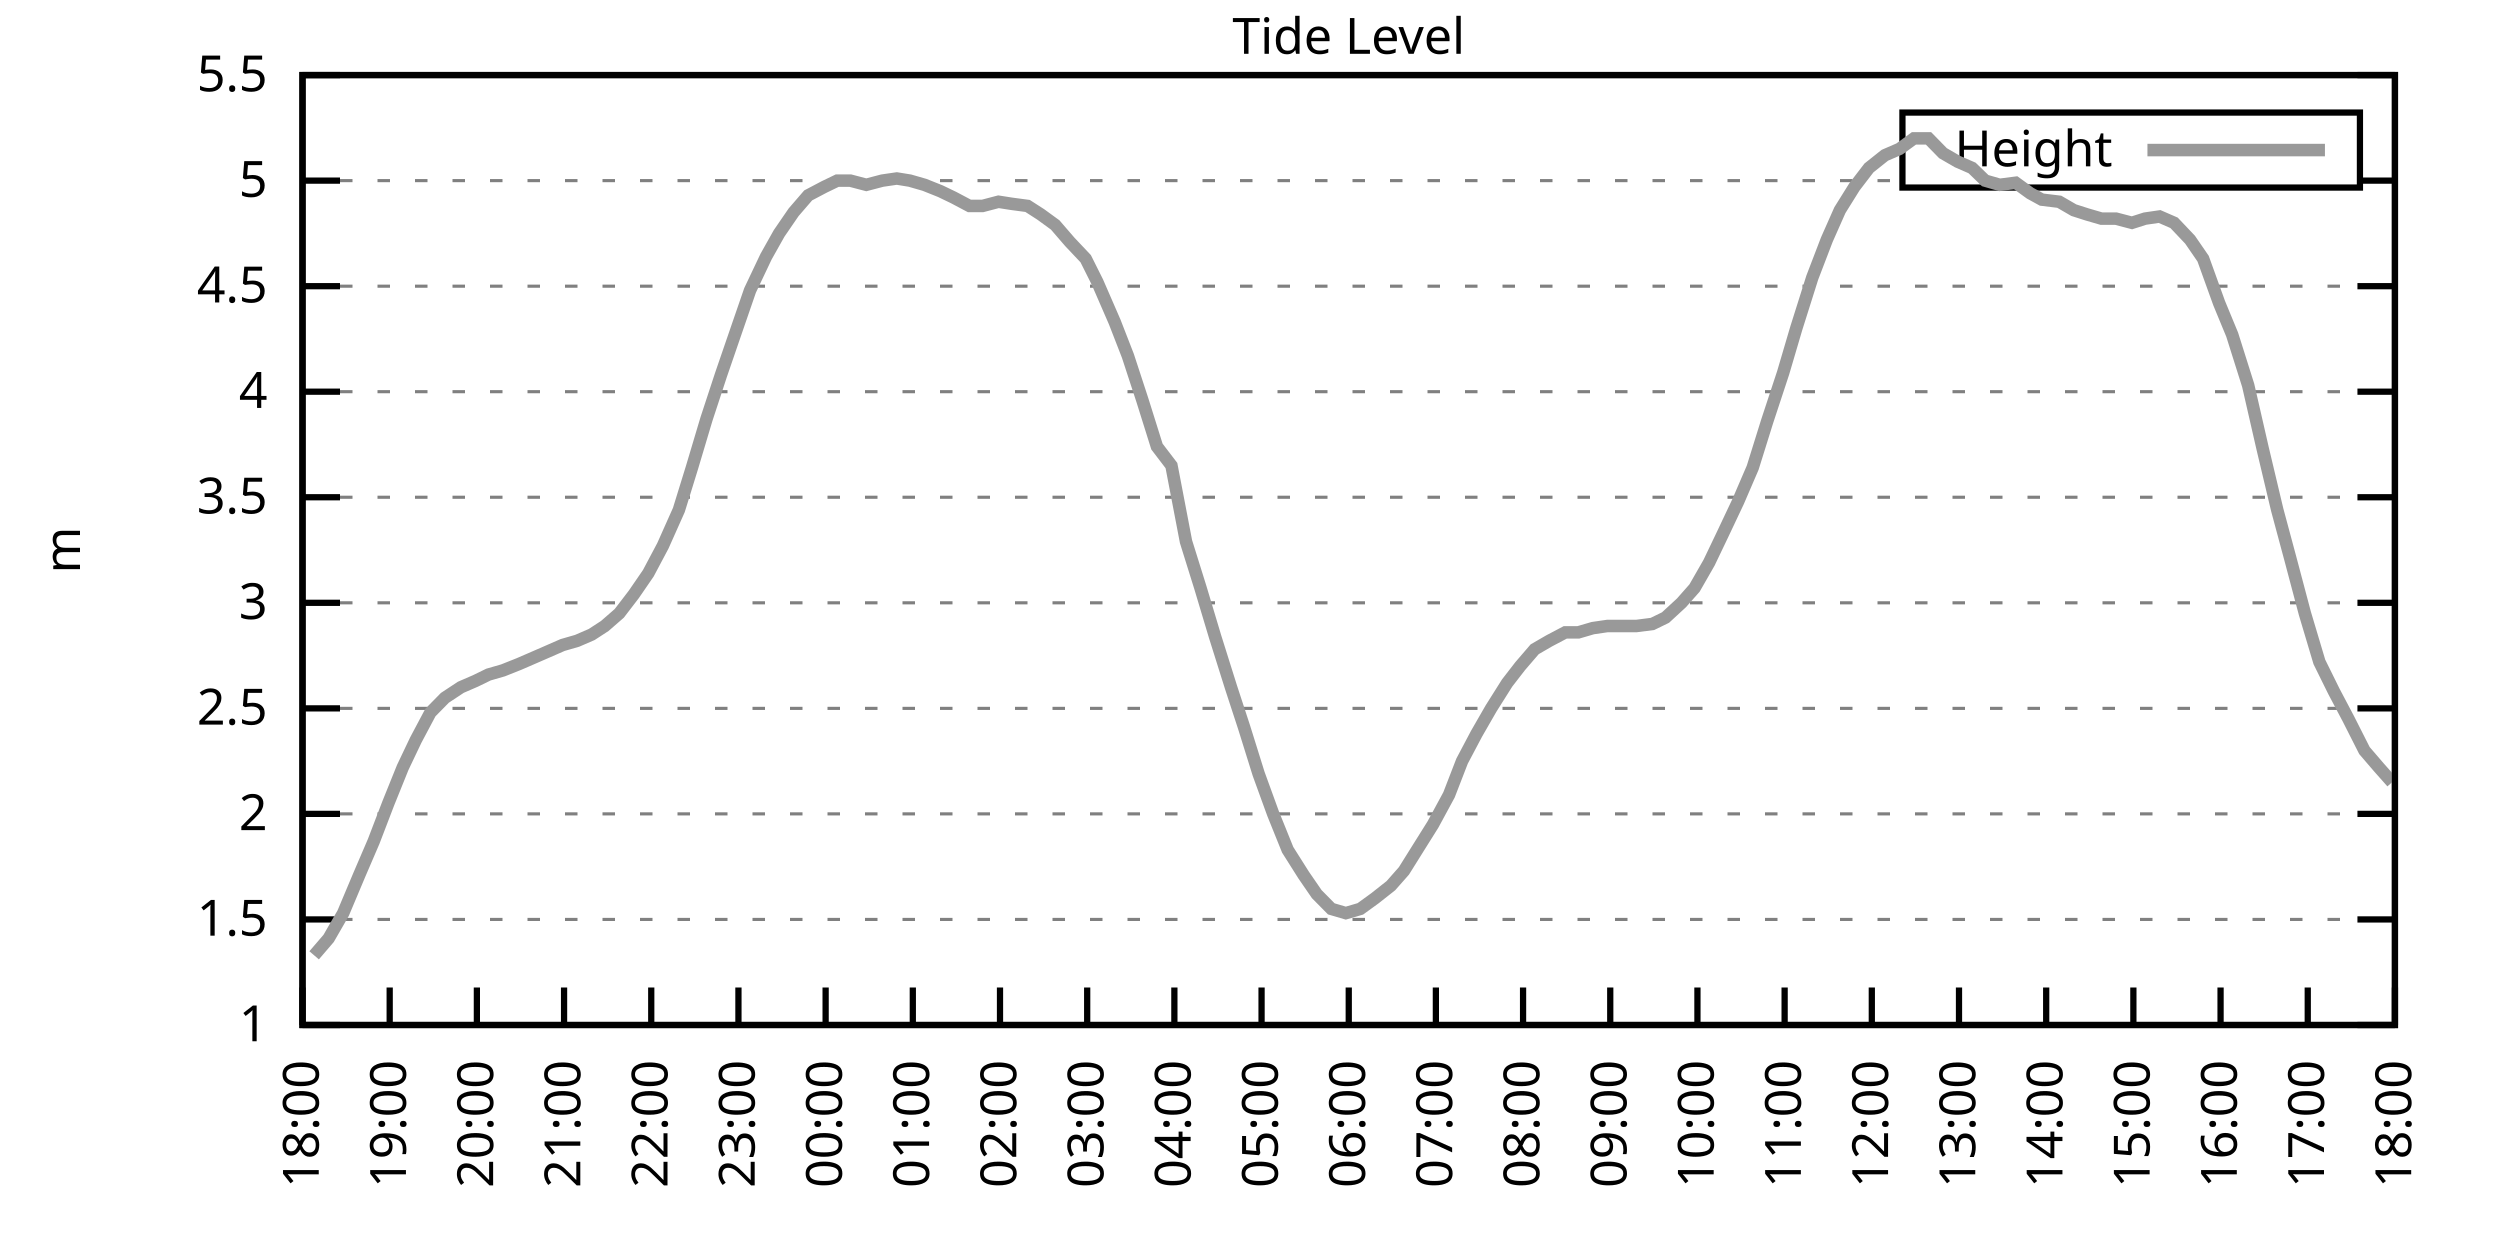
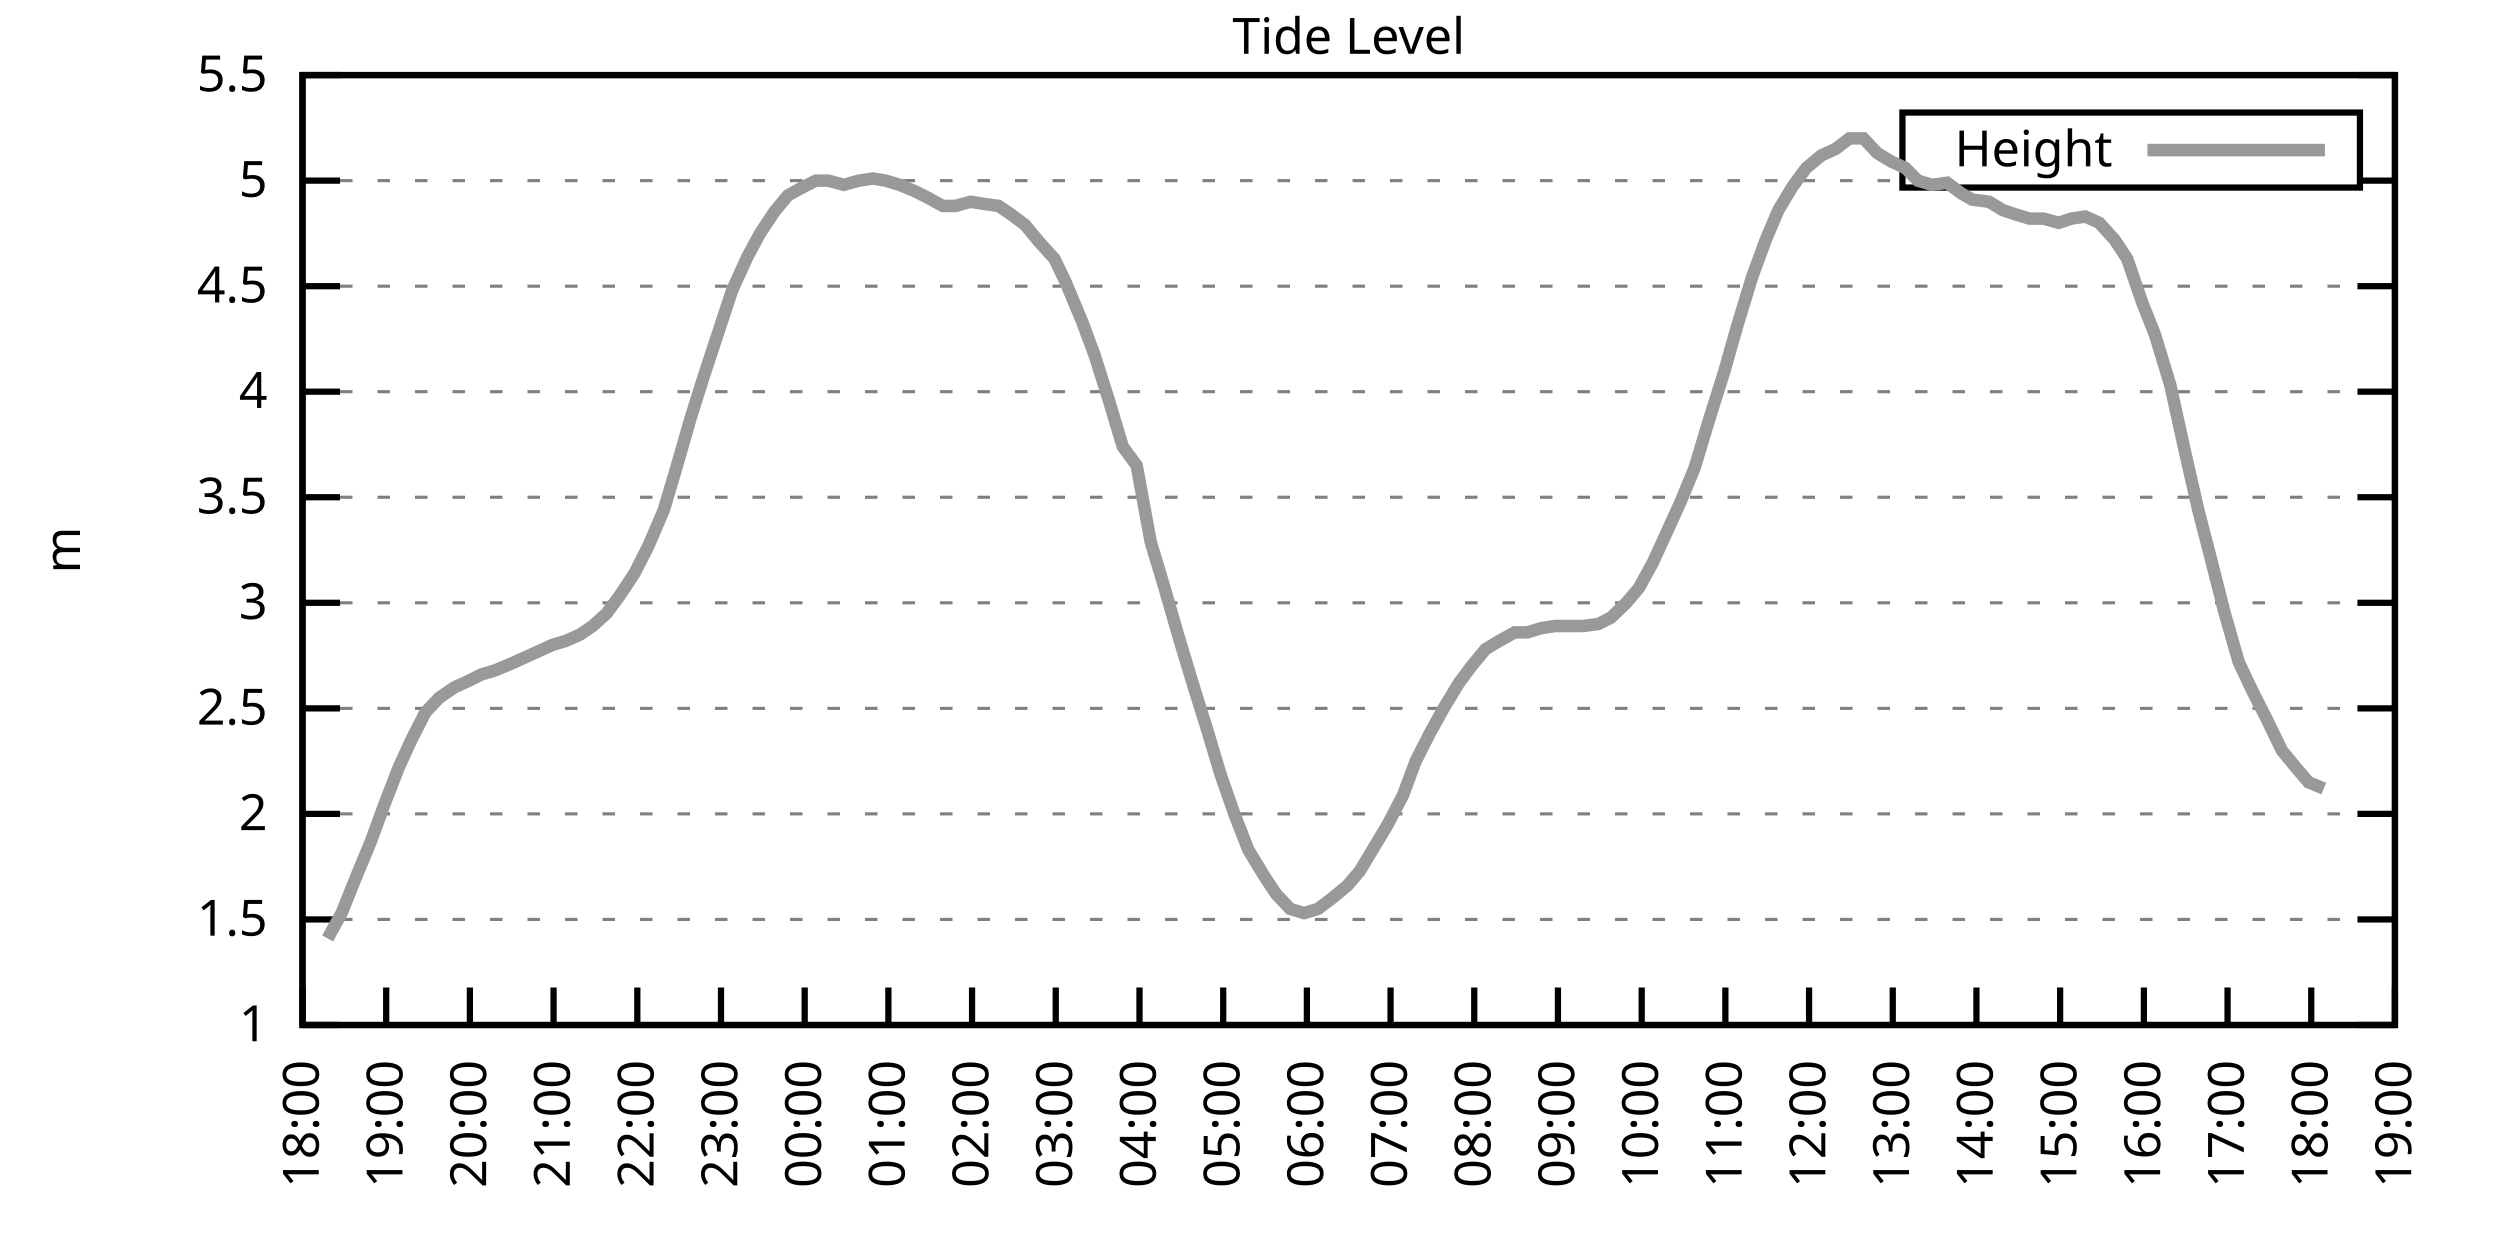
<svg xmlns="http://www.w3.org/2000/svg" xmlns:xlink="http://www.w3.org/1999/xlink" width="400" height="200" viewBox="0 0 400 200">
  <g id="gnuplot_canvas">
    <rect x="0" y="0" width="400" height="200" fill="none" />
    <defs>
      <circle id="gpDot" r="0.5" stroke-width="0.5" stroke="currentColor" />
      <path id="gpPt0" stroke-width="0.333" stroke="currentColor" d="M-1,0 h2 M0,-1 v2" />
      <path id="gpPt1" stroke-width="0.333" stroke="currentColor" d="M-1,-1 L1,1 M1,-1 L-1,1" />
      <path id="gpPt2" stroke-width="0.333" stroke="currentColor" d="M-1,0 L1,0 M0,-1 L0,1 M-1,-1 L1,1 M-1,1 L1,-1" />
      <rect id="gpPt3" stroke-width="0.333" stroke="currentColor" x="-1" y="-1" width="2" height="2" />
      <rect id="gpPt4" stroke-width="0.333" stroke="currentColor" fill="currentColor" x="-1" y="-1" width="2" height="2" />
      <circle id="gpPt5" stroke-width="0.333" stroke="currentColor" cx="0" cy="0" r="1" />
      <use xlink:href="#gpPt5" id="gpPt6" fill="currentColor" stroke="none" />
      <path id="gpPt7" stroke-width="0.333" stroke="currentColor" d="M0,-1.33 L-1.33,0.67 L1.33,0.67 z" />
      <use xlink:href="#gpPt7" id="gpPt8" fill="currentColor" stroke="none" />
      <use xlink:href="#gpPt7" id="gpPt9" stroke="currentColor" transform="rotate(180)" />
      <use xlink:href="#gpPt9" id="gpPt10" fill="currentColor" stroke="none" />
      <use xlink:href="#gpPt3" id="gpPt11" stroke="currentColor" transform="rotate(45)" />
      <use xlink:href="#gpPt11" id="gpPt12" fill="currentColor" stroke="none" />
      <path id="gpPt13" stroke-width="0.333" stroke="currentColor" d="M0,1.330 L1.265,0.411 L0.782,-1.067 L-0.782,-1.076 L-1.265,0.411 z" />
      <use xlink:href="#gpPt13" id="gpPt14" fill="currentColor" stroke="none" />
      <filter id="textbox" filterUnits="objectBoundingBox" x="0" y="0" height="1" width="1">
        <feFlood flood-color="white" flood-opacity="1" result="bgnd" />
        <feComposite in="SourceGraphic" in2="bgnd" operator="atop" />
      </filter>
      <filter id="greybox" filterUnits="objectBoundingBox" x="0" y="0" height="1" width="1">
        <feFlood flood-color="lightgrey" flood-opacity="1" result="grey" />
        <feComposite in="SourceGraphic" in2="grey" operator="atop" />
      </filter>
    </defs>
    <g fill="none" color="white" stroke="currentColor" stroke-width="1.00" stroke-linecap="butt" stroke-linejoin="miter">
</g>
    <g fill="none" color="black" stroke="currentColor" stroke-width="1.00" stroke-linecap="butt" stroke-linejoin="miter">
      <g stroke="none" shape-rendering="crispEdges">
        <polygon fill="rgb(255, 255, 255)" points="48.40,164.00 383.18,164.00 383.18,12.02 48.40,12.02 " />
      </g>
    </g>
    <g fill="none" color="black" stroke="currentColor" stroke-width="1.00" stroke-linecap="butt" stroke-linejoin="miter">
</g>
    <g fill="none" color="black" stroke="black" stroke-width="0.50" stroke-linecap="butt" stroke-linejoin="miter">
</g>
    <g fill="none" color="gray" stroke="currentColor" stroke-width="0.50" stroke-linecap="butt" stroke-linejoin="miter">
      <path stroke="gray" stroke-dasharray="2,4" class="gridline" d="M48.40,164.00 L383.19,164.00  " />
    </g>
    <g fill="none" color="gray" stroke="gray" stroke-width="1.00" stroke-linecap="butt" stroke-linejoin="miter">
</g>
    <g fill="none" color="black" stroke="currentColor" stroke-width="1.00" stroke-linecap="butt" stroke-linejoin="miter">
      <path stroke="black" d="M48.40,164.00 L54.40,164.00 M383.19,164.00 L377.19,164.00  " />
      <g transform="translate(42.80,166.60)" stroke="none" fill="black" font-family="Sans" font-size="8.00" text-anchor="end">
        <text>
          <tspan font-family="Sans"> 1</tspan>
        </text>
      </g>
    </g>
    <g fill="none" color="black" stroke="currentColor" stroke-width="1.00" stroke-linecap="butt" stroke-linejoin="miter">
</g>
    <g fill="none" color="black" stroke="black" stroke-width="0.50" stroke-linecap="butt" stroke-linejoin="miter">
</g>
    <g fill="none" color="gray" stroke="currentColor" stroke-width="0.50" stroke-linecap="butt" stroke-linejoin="miter">
      <path stroke="gray" stroke-dasharray="2,4" class="gridline" d="M48.40,147.11 L383.19,147.11  " />
    </g>
    <g fill="none" color="gray" stroke="gray" stroke-width="1.00" stroke-linecap="butt" stroke-linejoin="miter">
</g>
    <g fill="none" color="black" stroke="currentColor" stroke-width="1.00" stroke-linecap="butt" stroke-linejoin="miter">
      <path stroke="black" d="M48.40,147.11 L54.40,147.11 M383.19,147.11 L377.19,147.11  " />
      <g transform="translate(42.80,149.71)" stroke="none" fill="black" font-family="Sans" font-size="8.00" text-anchor="end">
        <text>
          <tspan font-family="Sans"> 1.5</tspan>
        </text>
      </g>
    </g>
    <g fill="none" color="black" stroke="currentColor" stroke-width="1.00" stroke-linecap="butt" stroke-linejoin="miter">
</g>
    <g fill="none" color="black" stroke="black" stroke-width="0.50" stroke-linecap="butt" stroke-linejoin="miter">
</g>
    <g fill="none" color="gray" stroke="currentColor" stroke-width="0.50" stroke-linecap="butt" stroke-linejoin="miter">
      <path stroke="gray" stroke-dasharray="2,4" class="gridline" d="M48.40,130.22 L383.19,130.22  " />
    </g>
    <g fill="none" color="gray" stroke="gray" stroke-width="1.00" stroke-linecap="butt" stroke-linejoin="miter">
</g>
    <g fill="none" color="black" stroke="currentColor" stroke-width="1.00" stroke-linecap="butt" stroke-linejoin="miter">
      <path stroke="black" d="M48.40,130.22 L54.40,130.22 M383.19,130.22 L377.19,130.22  " />
      <g transform="translate(42.80,132.82)" stroke="none" fill="black" font-family="Sans" font-size="8.00" text-anchor="end">
        <text>
          <tspan font-family="Sans"> 2</tspan>
        </text>
      </g>
    </g>
    <g fill="none" color="black" stroke="currentColor" stroke-width="1.00" stroke-linecap="butt" stroke-linejoin="miter">
</g>
    <g fill="none" color="black" stroke="black" stroke-width="0.50" stroke-linecap="butt" stroke-linejoin="miter">
</g>
    <g fill="none" color="gray" stroke="currentColor" stroke-width="0.50" stroke-linecap="butt" stroke-linejoin="miter">
      <path stroke="gray" stroke-dasharray="2,4" class="gridline" d="M48.40,113.34 L383.19,113.34  " />
    </g>
    <g fill="none" color="gray" stroke="gray" stroke-width="1.00" stroke-linecap="butt" stroke-linejoin="miter">
</g>
    <g fill="none" color="black" stroke="currentColor" stroke-width="1.00" stroke-linecap="butt" stroke-linejoin="miter">
      <path stroke="black" d="M48.40,113.34 L54.40,113.34 M383.19,113.34 L377.19,113.34  " />
      <g transform="translate(42.80,115.94)" stroke="none" fill="black" font-family="Sans" font-size="8.00" text-anchor="end">
        <text>
          <tspan font-family="Sans"> 2.5</tspan>
        </text>
      </g>
    </g>
    <g fill="none" color="black" stroke="currentColor" stroke-width="1.00" stroke-linecap="butt" stroke-linejoin="miter">
</g>
    <g fill="none" color="black" stroke="black" stroke-width="0.50" stroke-linecap="butt" stroke-linejoin="miter">
</g>
    <g fill="none" color="gray" stroke="currentColor" stroke-width="0.50" stroke-linecap="butt" stroke-linejoin="miter">
      <path stroke="gray" stroke-dasharray="2,4" class="gridline" d="M48.40,96.45 L383.19,96.45  " />
    </g>
    <g fill="none" color="gray" stroke="gray" stroke-width="1.00" stroke-linecap="butt" stroke-linejoin="miter">
</g>
    <g fill="none" color="black" stroke="currentColor" stroke-width="1.00" stroke-linecap="butt" stroke-linejoin="miter">
      <path stroke="black" d="M48.40,96.45 L54.40,96.45 M383.19,96.45 L377.19,96.45  " />
      <g transform="translate(42.80,99.05)" stroke="none" fill="black" font-family="Sans" font-size="8.00" text-anchor="end">
        <text>
          <tspan font-family="Sans"> 3</tspan>
        </text>
      </g>
    </g>
    <g fill="none" color="black" stroke="currentColor" stroke-width="1.00" stroke-linecap="butt" stroke-linejoin="miter">
</g>
    <g fill="none" color="black" stroke="black" stroke-width="0.50" stroke-linecap="butt" stroke-linejoin="miter">
</g>
    <g fill="none" color="gray" stroke="currentColor" stroke-width="0.50" stroke-linecap="butt" stroke-linejoin="miter">
      <path stroke="gray" stroke-dasharray="2,4" class="gridline" d="M48.40,79.56 L383.19,79.56  " />
    </g>
    <g fill="none" color="gray" stroke="gray" stroke-width="1.00" stroke-linecap="butt" stroke-linejoin="miter">
</g>
    <g fill="none" color="black" stroke="currentColor" stroke-width="1.00" stroke-linecap="butt" stroke-linejoin="miter">
      <path stroke="black" d="M48.40,79.56 L54.40,79.56 M383.19,79.56 L377.19,79.56  " />
      <g transform="translate(42.80,82.16)" stroke="none" fill="black" font-family="Sans" font-size="8.00" text-anchor="end">
        <text>
          <tspan font-family="Sans"> 3.5</tspan>
        </text>
      </g>
    </g>
    <g fill="none" color="black" stroke="currentColor" stroke-width="1.00" stroke-linecap="butt" stroke-linejoin="miter">
</g>
    <g fill="none" color="black" stroke="black" stroke-width="0.50" stroke-linecap="butt" stroke-linejoin="miter">
</g>
    <g fill="none" color="gray" stroke="currentColor" stroke-width="0.50" stroke-linecap="butt" stroke-linejoin="miter">
      <path stroke="gray" stroke-dasharray="2,4" class="gridline" d="M48.40,62.67 L383.19,62.67  " />
    </g>
    <g fill="none" color="gray" stroke="gray" stroke-width="1.00" stroke-linecap="butt" stroke-linejoin="miter">
</g>
    <g fill="none" color="black" stroke="currentColor" stroke-width="1.00" stroke-linecap="butt" stroke-linejoin="miter">
      <path stroke="black" d="M48.40,62.67 L54.40,62.67 M383.19,62.67 L377.19,62.67  " />
      <g transform="translate(42.80,65.27)" stroke="none" fill="black" font-family="Sans" font-size="8.00" text-anchor="end">
        <text>
          <tspan font-family="Sans"> 4</tspan>
        </text>
      </g>
    </g>
    <g fill="none" color="black" stroke="currentColor" stroke-width="1.00" stroke-linecap="butt" stroke-linejoin="miter">
</g>
    <g fill="none" color="black" stroke="black" stroke-width="0.50" stroke-linecap="butt" stroke-linejoin="miter">
</g>
    <g fill="none" color="gray" stroke="currentColor" stroke-width="0.50" stroke-linecap="butt" stroke-linejoin="miter">
      <path stroke="gray" stroke-dasharray="2,4" class="gridline" d="M48.40,45.79 L383.19,45.79  " />
    </g>
    <g fill="none" color="gray" stroke="gray" stroke-width="1.00" stroke-linecap="butt" stroke-linejoin="miter">
</g>
    <g fill="none" color="black" stroke="currentColor" stroke-width="1.00" stroke-linecap="butt" stroke-linejoin="miter">
      <path stroke="black" d="M48.40,45.79 L54.40,45.79 M383.19,45.79 L377.19,45.79  " />
      <g transform="translate(42.80,48.39)" stroke="none" fill="black" font-family="Sans" font-size="8.00" text-anchor="end">
        <text>
          <tspan font-family="Sans"> 4.5</tspan>
        </text>
      </g>
    </g>
    <g fill="none" color="black" stroke="currentColor" stroke-width="1.00" stroke-linecap="butt" stroke-linejoin="miter">
</g>
    <g fill="none" color="black" stroke="black" stroke-width="0.50" stroke-linecap="butt" stroke-linejoin="miter">
</g>
    <g fill="none" color="gray" stroke="currentColor" stroke-width="0.50" stroke-linecap="butt" stroke-linejoin="miter">
      <path stroke="gray" stroke-dasharray="2,4" class="gridline" d="M48.40,28.90 L304.39,28.90 M377.59,28.90 L383.19,28.90  " />
    </g>
    <g fill="none" color="gray" stroke="gray" stroke-width="1.00" stroke-linecap="butt" stroke-linejoin="miter">
</g>
    <g fill="none" color="black" stroke="currentColor" stroke-width="1.00" stroke-linecap="butt" stroke-linejoin="miter">
      <path stroke="black" d="M48.40,28.90 L54.40,28.90 M383.19,28.90 L377.19,28.90  " />
      <g transform="translate(42.80,31.50)" stroke="none" fill="black" font-family="Sans" font-size="8.00" text-anchor="end">
        <text>
          <tspan font-family="Sans"> 5</tspan>
        </text>
      </g>
    </g>
    <g fill="none" color="black" stroke="currentColor" stroke-width="1.00" stroke-linecap="butt" stroke-linejoin="miter">
</g>
    <g fill="none" color="black" stroke="black" stroke-width="0.50" stroke-linecap="butt" stroke-linejoin="miter">
</g>
    <g fill="none" color="gray" stroke="currentColor" stroke-width="0.50" stroke-linecap="butt" stroke-linejoin="miter">
      <path stroke="gray" stroke-dasharray="2,4" class="gridline" d="M48.40,12.01 L383.19,12.01  " />
    </g>
    <g fill="none" color="gray" stroke="gray" stroke-width="1.00" stroke-linecap="butt" stroke-linejoin="miter">
</g>
    <g fill="none" color="black" stroke="currentColor" stroke-width="1.00" stroke-linecap="butt" stroke-linejoin="miter">
      <path stroke="black" d="M48.40,12.01 L54.40,12.01 M383.19,12.01 L377.19,12.01  " />
      <g transform="translate(42.80,14.61)" stroke="none" fill="black" font-family="Sans" font-size="8.00" text-anchor="end">
        <text>
          <tspan font-family="Sans"> 5.5</tspan>
        </text>
      </g>
    </g>
    <g fill="none" color="black" stroke="currentColor" stroke-width="1.00" stroke-linecap="butt" stroke-linejoin="miter">
      <path stroke="black" d="M48.40,164.00 L48.40,158.00  " />
      <g transform="translate(51.00,169.60) rotate(270.00)" stroke="none" fill="black" font-family="Sans" font-size="8.00" text-anchor="end">
        <text>
          <tspan font-family="Sans">18:00</tspan>
        </text>
      </g>
    </g>
    <g fill="none" color="black" stroke="currentColor" stroke-width="1.00" stroke-linecap="butt" stroke-linejoin="miter">
-       <path stroke="black" d="M62.35,164.00 L62.35,158.00  " />
-       <g transform="translate(64.95,169.60) rotate(270.00)" stroke="none" fill="black" font-family="Sans" font-size="8.00" text-anchor="end">
+       <path stroke="black" d="M61.79,164.00 L61.79,158.00  " />
+       <g transform="translate(64.39,169.60) rotate(270.00)" stroke="none" fill="black" font-family="Sans" font-size="8.00" text-anchor="end">
        <text>
          <tspan font-family="Sans">19:00</tspan>
        </text>
      </g>
    </g>
    <g fill="none" color="black" stroke="currentColor" stroke-width="1.00" stroke-linecap="butt" stroke-linejoin="miter">
-       <path stroke="black" d="M76.30,164.00 L76.30,158.00  " />
-       <g transform="translate(78.90,169.60) rotate(270.00)" stroke="none" fill="black" font-family="Sans" font-size="8.00" text-anchor="end">
+       <path stroke="black" d="M75.18,164.00 L75.18,158.00  " />
+       <g transform="translate(77.78,169.60) rotate(270.00)" stroke="none" fill="black" font-family="Sans" font-size="8.00" text-anchor="end">
        <text>
          <tspan font-family="Sans">20:00</tspan>
        </text>
      </g>
    </g>
    <g fill="none" color="black" stroke="currentColor" stroke-width="1.00" stroke-linecap="butt" stroke-linejoin="miter">
-       <path stroke="black" d="M90.25,164.00 L90.25,158.00  " />
-       <g transform="translate(92.85,169.60) rotate(270.00)" stroke="none" fill="black" font-family="Sans" font-size="8.00" text-anchor="end">
+       <path stroke="black" d="M88.57,164.00 L88.57,158.00  " />
+       <g transform="translate(91.17,169.60) rotate(270.00)" stroke="none" fill="black" font-family="Sans" font-size="8.00" text-anchor="end">
        <text>
          <tspan font-family="Sans">21:00</tspan>
        </text>
      </g>
    </g>
    <g fill="none" color="black" stroke="currentColor" stroke-width="1.00" stroke-linecap="butt" stroke-linejoin="miter">
-       <path stroke="black" d="M104.20,164.00 L104.20,158.00  " />
-       <g transform="translate(106.80,169.60) rotate(270.00)" stroke="none" fill="black" font-family="Sans" font-size="8.00" text-anchor="end">
+       <path stroke="black" d="M101.97,164.00 L101.97,158.00  " />
+       <g transform="translate(104.57,169.60) rotate(270.00)" stroke="none" fill="black" font-family="Sans" font-size="8.00" text-anchor="end">
        <text>
          <tspan font-family="Sans">22:00</tspan>
        </text>
      </g>
    </g>
    <g fill="none" color="black" stroke="currentColor" stroke-width="1.00" stroke-linecap="butt" stroke-linejoin="miter">
-       <path stroke="black" d="M118.15,164.00 L118.15,158.00  " />
-       <g transform="translate(120.75,169.60) rotate(270.00)" stroke="none" fill="black" font-family="Sans" font-size="8.00" text-anchor="end">
+       <path stroke="black" d="M115.36,164.00 L115.36,158.00  " />
+       <g transform="translate(117.96,169.60) rotate(270.00)" stroke="none" fill="black" font-family="Sans" font-size="8.00" text-anchor="end">
        <text>
          <tspan font-family="Sans">23:00</tspan>
        </text>
      </g>
    </g>
    <g fill="none" color="black" stroke="currentColor" stroke-width="1.00" stroke-linecap="butt" stroke-linejoin="miter">
-       <path stroke="black" d="M132.10,164.00 L132.10,158.00  " />
-       <g transform="translate(134.70,169.60) rotate(270.00)" stroke="none" fill="black" font-family="Sans" font-size="8.00" text-anchor="end">
+       <path stroke="black" d="M128.75,164.00 L128.75,158.00  " />
+       <g transform="translate(131.35,169.60) rotate(270.00)" stroke="none" fill="black" font-family="Sans" font-size="8.00" text-anchor="end">
        <text>
          <tspan font-family="Sans">00:00</tspan>
        </text>
      </g>
    </g>
    <g fill="none" color="black" stroke="currentColor" stroke-width="1.00" stroke-linecap="butt" stroke-linejoin="miter">
-       <path stroke="black" d="M146.05,164.00 L146.05,158.00  " />
-       <g transform="translate(148.65,169.60) rotate(270.00)" stroke="none" fill="black" font-family="Sans" font-size="8.00" text-anchor="end">
+       <path stroke="black" d="M142.14,164.00 L142.14,158.00  " />
+       <g transform="translate(144.74,169.60) rotate(270.00)" stroke="none" fill="black" font-family="Sans" font-size="8.00" text-anchor="end">
        <text>
          <tspan font-family="Sans">01:00</tspan>
        </text>
      </g>
    </g>
    <g fill="none" color="black" stroke="currentColor" stroke-width="1.00" stroke-linecap="butt" stroke-linejoin="miter">
-       <path stroke="black" d="M160.00,164.00 L160.00,158.00  " />
-       <g transform="translate(162.60,169.60) rotate(270.00)" stroke="none" fill="black" font-family="Sans" font-size="8.00" text-anchor="end">
+       <path stroke="black" d="M155.53,164.00 L155.53,158.00  " />
+       <g transform="translate(158.13,169.60) rotate(270.00)" stroke="none" fill="black" font-family="Sans" font-size="8.00" text-anchor="end">
        <text>
          <tspan font-family="Sans">02:00</tspan>
        </text>
      </g>
    </g>
    <g fill="none" color="black" stroke="currentColor" stroke-width="1.00" stroke-linecap="butt" stroke-linejoin="miter">
-       <path stroke="black" d="M173.95,164.00 L173.95,158.00  " />
-       <g transform="translate(176.55,169.60) rotate(270.00)" stroke="none" fill="black" font-family="Sans" font-size="8.00" text-anchor="end">
+       <path stroke="black" d="M168.92,164.00 L168.92,158.00  " />
+       <g transform="translate(171.52,169.60) rotate(270.00)" stroke="none" fill="black" font-family="Sans" font-size="8.00" text-anchor="end">
        <text>
          <tspan font-family="Sans">03:00</tspan>
        </text>
      </g>
    </g>
    <g fill="none" color="black" stroke="currentColor" stroke-width="1.00" stroke-linecap="butt" stroke-linejoin="miter">
-       <path stroke="black" d="M187.90,164.00 L187.90,158.00  " />
-       <g transform="translate(190.50,169.60) rotate(270.00)" stroke="none" fill="black" font-family="Sans" font-size="8.00" text-anchor="end">
+       <path stroke="black" d="M182.32,164.00 L182.32,158.00  " />
+       <g transform="translate(184.92,169.60) rotate(270.00)" stroke="none" fill="black" font-family="Sans" font-size="8.00" text-anchor="end">
        <text>
          <tspan font-family="Sans">04:00</tspan>
        </text>
      </g>
    </g>
    <g fill="none" color="black" stroke="currentColor" stroke-width="1.00" stroke-linecap="butt" stroke-linejoin="miter">
-       <path stroke="black" d="M201.85,164.00 L201.85,158.00  " />
-       <g transform="translate(204.45,169.60) rotate(270.00)" stroke="none" fill="black" font-family="Sans" font-size="8.00" text-anchor="end">
+       <path stroke="black" d="M195.71,164.00 L195.71,158.00  " />
+       <g transform="translate(198.31,169.60) rotate(270.00)" stroke="none" fill="black" font-family="Sans" font-size="8.00" text-anchor="end">
        <text>
          <tspan font-family="Sans">05:00</tspan>
        </text>
      </g>
    </g>
    <g fill="none" color="black" stroke="currentColor" stroke-width="1.00" stroke-linecap="butt" stroke-linejoin="miter">
-       <path stroke="black" d="M215.80,164.00 L215.80,158.00  " />
-       <g transform="translate(218.40,169.60) rotate(270.00)" stroke="none" fill="black" font-family="Sans" font-size="8.00" text-anchor="end">
+       <path stroke="black" d="M209.10,164.00 L209.10,158.00  " />
+       <g transform="translate(211.70,169.60) rotate(270.00)" stroke="none" fill="black" font-family="Sans" font-size="8.00" text-anchor="end">
        <text>
          <tspan font-family="Sans">06:00</tspan>
        </text>
      </g>
    </g>
    <g fill="none" color="black" stroke="currentColor" stroke-width="1.00" stroke-linecap="butt" stroke-linejoin="miter">
-       <path stroke="black" d="M229.74,164.00 L229.74,158.00  " />
-       <g transform="translate(232.34,169.60) rotate(270.00)" stroke="none" fill="black" font-family="Sans" font-size="8.00" text-anchor="end">
+       <path stroke="black" d="M222.49,164.00 L222.49,158.00  " />
+       <g transform="translate(225.09,169.60) rotate(270.00)" stroke="none" fill="black" font-family="Sans" font-size="8.00" text-anchor="end">
        <text>
          <tspan font-family="Sans">07:00</tspan>
        </text>
      </g>
    </g>
    <g fill="none" color="black" stroke="currentColor" stroke-width="1.00" stroke-linecap="butt" stroke-linejoin="miter">
-       <path stroke="black" d="M243.69,164.00 L243.69,158.00  " />
-       <g transform="translate(246.29,169.60) rotate(270.00)" stroke="none" fill="black" font-family="Sans" font-size="8.00" text-anchor="end">
+       <path stroke="black" d="M235.88,164.00 L235.88,158.00  " />
+       <g transform="translate(238.48,169.60) rotate(270.00)" stroke="none" fill="black" font-family="Sans" font-size="8.00" text-anchor="end">
        <text>
          <tspan font-family="Sans">08:00</tspan>
        </text>
      </g>
    </g>
    <g fill="none" color="black" stroke="currentColor" stroke-width="1.00" stroke-linecap="butt" stroke-linejoin="miter">
-       <path stroke="black" d="M257.64,164.00 L257.64,158.00  " />
-       <g transform="translate(260.24,169.60) rotate(270.00)" stroke="none" fill="black" font-family="Sans" font-size="8.00" text-anchor="end">
+       <path stroke="black" d="M249.27,164.00 L249.27,158.00  " />
+       <g transform="translate(251.87,169.60) rotate(270.00)" stroke="none" fill="black" font-family="Sans" font-size="8.00" text-anchor="end">
        <text>
          <tspan font-family="Sans">09:00</tspan>
        </text>
      </g>
    </g>
    <g fill="none" color="black" stroke="currentColor" stroke-width="1.00" stroke-linecap="butt" stroke-linejoin="miter">
-       <path stroke="black" d="M271.59,164.00 L271.59,158.00  " />
-       <g transform="translate(274.19,169.60) rotate(270.00)" stroke="none" fill="black" font-family="Sans" font-size="8.00" text-anchor="end">
+       <path stroke="black" d="M262.67,164.00 L262.67,158.00  " />
+       <g transform="translate(265.27,169.60) rotate(270.00)" stroke="none" fill="black" font-family="Sans" font-size="8.00" text-anchor="end">
        <text>
          <tspan font-family="Sans">10:00</tspan>
        </text>
      </g>
    </g>
    <g fill="none" color="black" stroke="currentColor" stroke-width="1.00" stroke-linecap="butt" stroke-linejoin="miter">
-       <path stroke="black" d="M285.54,164.00 L285.54,158.00  " />
-       <g transform="translate(288.14,169.60) rotate(270.00)" stroke="none" fill="black" font-family="Sans" font-size="8.00" text-anchor="end">
+       <path stroke="black" d="M276.06,164.00 L276.06,158.00  " />
+       <g transform="translate(278.66,169.60) rotate(270.00)" stroke="none" fill="black" font-family="Sans" font-size="8.00" text-anchor="end">
        <text>
          <tspan font-family="Sans">11:00</tspan>
        </text>
      </g>
    </g>
    <g fill="none" color="black" stroke="currentColor" stroke-width="1.00" stroke-linecap="butt" stroke-linejoin="miter">
-       <path stroke="black" d="M299.49,164.00 L299.49,158.00  " />
-       <g transform="translate(302.09,169.60) rotate(270.00)" stroke="none" fill="black" font-family="Sans" font-size="8.00" text-anchor="end">
+       <path stroke="black" d="M289.45,164.00 L289.45,158.00  " />
+       <g transform="translate(292.05,169.60) rotate(270.00)" stroke="none" fill="black" font-family="Sans" font-size="8.00" text-anchor="end">
        <text>
          <tspan font-family="Sans">12:00</tspan>
        </text>
      </g>
    </g>
    <g fill="none" color="black" stroke="currentColor" stroke-width="1.00" stroke-linecap="butt" stroke-linejoin="miter">
-       <path stroke="black" d="M313.44,164.00 L313.44,158.00  " />
-       <g transform="translate(316.04,169.60) rotate(270.00)" stroke="none" fill="black" font-family="Sans" font-size="8.00" text-anchor="end">
+       <path stroke="black" d="M302.84,164.00 L302.84,158.00  " />
+       <g transform="translate(305.44,169.60) rotate(270.00)" stroke="none" fill="black" font-family="Sans" font-size="8.00" text-anchor="end">
        <text>
          <tspan font-family="Sans">13:00</tspan>
        </text>
      </g>
    </g>
    <g fill="none" color="black" stroke="currentColor" stroke-width="1.00" stroke-linecap="butt" stroke-linejoin="miter">
-       <path stroke="black" d="M327.39,164.00 L327.39,158.00  " />
-       <g transform="translate(329.99,169.60) rotate(270.00)" stroke="none" fill="black" font-family="Sans" font-size="8.00" text-anchor="end">
+       <path stroke="black" d="M316.23,164.00 L316.23,158.00  " />
+       <g transform="translate(318.83,169.60) rotate(270.00)" stroke="none" fill="black" font-family="Sans" font-size="8.00" text-anchor="end">
        <text>
          <tspan font-family="Sans">14:00</tspan>
        </text>
      </g>
    </g>
    <g fill="none" color="black" stroke="currentColor" stroke-width="1.00" stroke-linecap="butt" stroke-linejoin="miter">
-       <path stroke="black" d="M341.34,164.00 L341.34,158.00  " />
-       <g transform="translate(343.94,169.60) rotate(270.00)" stroke="none" fill="black" font-family="Sans" font-size="8.00" text-anchor="end">
+       <path stroke="black" d="M329.62,164.00 L329.62,158.00  " />
+       <g transform="translate(332.22,169.60) rotate(270.00)" stroke="none" fill="black" font-family="Sans" font-size="8.00" text-anchor="end">
        <text>
          <tspan font-family="Sans">15:00</tspan>
        </text>
      </g>
    </g>
    <g fill="none" color="black" stroke="currentColor" stroke-width="1.00" stroke-linecap="butt" stroke-linejoin="miter">
-       <path stroke="black" d="M355.29,164.00 L355.29,158.00  " />
-       <g transform="translate(357.89,169.60) rotate(270.00)" stroke="none" fill="black" font-family="Sans" font-size="8.00" text-anchor="end">
+       <path stroke="black" d="M343.02,164.00 L343.02,158.00  " />
+       <g transform="translate(345.62,169.60) rotate(270.00)" stroke="none" fill="black" font-family="Sans" font-size="8.00" text-anchor="end">
        <text>
          <tspan font-family="Sans">16:00</tspan>
        </text>
      </g>
    </g>
    <g fill="none" color="black" stroke="currentColor" stroke-width="1.00" stroke-linecap="butt" stroke-linejoin="miter">
-       <path stroke="black" d="M369.24,164.00 L369.24,158.00  " />
-       <g transform="translate(371.84,169.60) rotate(270.00)" stroke="none" fill="black" font-family="Sans" font-size="8.00" text-anchor="end">
+       <path stroke="black" d="M356.41,164.00 L356.41,158.00  " />
+       <g transform="translate(359.01,169.60) rotate(270.00)" stroke="none" fill="black" font-family="Sans" font-size="8.00" text-anchor="end">
        <text>
          <tspan font-family="Sans">17:00</tspan>
+         </text>
+       </g>
+     </g>
+     <g fill="none" color="black" stroke="currentColor" stroke-width="1.00" stroke-linecap="butt" stroke-linejoin="miter">
+       <path stroke="black" d="M369.80,164.00 L369.80,158.00  " />
+       <g transform="translate(372.40,169.60) rotate(270.00)" stroke="none" fill="black" font-family="Sans" font-size="8.00" text-anchor="end">
+         <text>
+           <tspan font-family="Sans">18:00</tspan>
        </text>
      </g>
    </g>
    <g fill="none" color="black" stroke="currentColor" stroke-width="1.00" stroke-linecap="butt" stroke-linejoin="miter">
      <path stroke="black" d="M383.19,164.00 L383.19,158.00  " />
      <g transform="translate(385.79,169.60) rotate(270.00)" stroke="none" fill="black" font-family="Sans" font-size="8.00" text-anchor="end">
        <text>
-           <tspan font-family="Sans">18:00</tspan>
+           <tspan font-family="Sans">19:00</tspan>
        </text>
      </g>
    </g>
    <g fill="none" color="black" stroke="currentColor" stroke-width="1.00" stroke-linecap="butt" stroke-linejoin="miter">
</g>
    <g fill="none" color="black" stroke="currentColor" stroke-width="1.00" stroke-linecap="butt" stroke-linejoin="miter">
      <path stroke="black" d="M48.40,12.01 L48.40,164.00 L383.19,164.00 L383.19,12.01 L48.40,12.01 Z  " />
    </g>
    <g fill="none" color="black" stroke="currentColor" stroke-width="1.00" stroke-linecap="butt" stroke-linejoin="miter">
</g>
    <g fill="none" color="black" stroke="currentColor" stroke-width="1.00" stroke-linecap="butt" stroke-linejoin="miter">
      <path stroke="black" d="M304.39,30.01 L304.39,18.01 L377.59,18.01 L377.59,30.01 L304.39,30.01 Z  " />
    </g>
    <g id="Tide_level_plot_1">
      <g fill="none" color="white" stroke="black" stroke-width="2.00" stroke-linecap="butt" stroke-linejoin="miter">
</g>
      <g fill="none" color="black" stroke="currentColor" stroke-width="2.00" stroke-linecap="butt" stroke-linejoin="miter">
        <g transform="translate(337.99,26.61)" stroke="none" fill="black" font-family="Sans" font-size="8.00" text-anchor="end">
          <text>
            <tspan font-family="Sans">Height</tspan>
          </text>
        </g>
      </g>
      <g fill="none" color="black" stroke="currentColor" stroke-width="2.00" stroke-linecap="butt" stroke-linejoin="miter">
-         <path stroke="rgb(153, 153, 153)" d="M343.59,24.01 L371.99,24.01 M50.26,152.85 L52.58,150.15 L54.91,146.10 L57.47,140.02 L59.79,134.62 L62.12,128.54   L64.44,122.79 L66.53,118.40 L68.86,114.01 L71.18,111.65 L73.74,109.96 L76.07,108.95 L78.16,107.93 L80.48,107.26   L83.04,106.24 L85.37,105.23 L87.69,104.22 L90.02,103.20 L92.34,102.53 L94.67,101.52 L96.76,100.16 L99.08,98.14   L101.41,95.10 L103.73,91.72 L106.06,87.33 L108.62,81.59 L110.71,74.83 L113.03,67.06 L115.36,59.97 L117.68,53.22   L120.01,46.46 L122.57,41.06 L124.66,37.34 L126.98,33.96 L129.31,31.26 L131.87,29.91 L133.96,28.90 L136.05,28.90   L138.61,29.57 L141.16,28.90 L143.49,28.56 L145.58,28.90 L147.91,29.57 L150.46,30.59 L152.56,31.60 L155.11,32.95   L157.21,32.95 L159.76,32.28 L161.86,32.61 L164.41,32.95 L166.51,34.30 L168.83,35.99 L171.16,38.69 L173.71,41.39   L175.57,45.11 L178.36,51.53 L180.46,56.93 L182.78,64.02 L185.11,71.45 L187.43,74.49 L189.76,86.65 L192.08,94.08   L194.41,101.85 L196.96,109.96 L199.06,116.38 L201.38,123.81 L203.71,130.22 L206.03,135.97 L208.59,140.02 L210.68,143.06   L213.01,145.42 L215.33,146.10 L217.65,145.42 L219.98,143.73 L222.54,141.71 L224.63,139.34 L226.95,135.63 L229.28,131.91   L231.84,127.18 L233.93,121.78 L236.25,117.39 L238.58,113.34 L241.14,109.28 L243.23,106.58 L245.55,103.88 L247.88,102.53   L250.44,101.18 L252.53,101.18 L254.85,100.50 L257.18,100.16 L259.50,100.16 L261.83,100.16 L264.39,99.83 L266.48,98.81   L269.04,96.45 L271.13,94.08 L273.45,90.03 L275.55,85.64 L278.10,80.24 L280.43,74.83 L282.75,67.40 L285.31,59.63   L287.40,52.54 L289.96,44.43 L292.29,38.35 L294.38,33.63 L296.70,29.91 L299.03,26.87 L301.58,24.84 L303.91,23.83   L306.23,22.14 L308.56,22.14 L310.88,24.51 L313.21,25.86 L315.53,26.87 L317.63,28.90 L319.95,29.57 L322.51,29.24   L324.83,30.92 L326.69,31.94 L329.48,32.28 L331.81,33.63 L333.90,34.30 L336.23,34.98 L338.55,34.98 L341.11,35.65   L343.20,34.98 L345.53,34.64 L347.85,35.65 L350.41,38.35 L352.50,41.39 L355.06,48.49 L357.15,53.55 L359.71,61.66   L362.03,71.79 L364.36,81.59 L366.45,89.36 L368.78,98.14 L371.10,105.91 L373.43,110.63 L375.75,115.03 L378.31,120.09   L380.63,122.79 L382.73,125.16  " />
+         <path stroke="rgb(153, 153, 153)" d="M343.59,24.01 L371.99,24.01 M52.42,150.15 L54.65,146.10 L57.10,140.02 L59.34,134.62 L61.57,128.54 L63.80,122.79   L65.81,118.40 L68.04,114.01 L70.27,111.65 L72.73,109.96 L74.96,108.95 L76.97,107.93 L79.20,107.26 L81.66,106.24   L83.89,105.23 L86.12,104.22 L88.35,103.20 L90.58,102.53 L92.82,101.52 L94.82,100.16 L97.06,98.14 L99.29,95.10   L101.52,91.72 L103.75,87.33 L106.21,81.59 L108.22,74.83 L110.45,67.06 L112.68,59.97 L114.91,53.22 L117.14,46.46   L119.60,41.06 L121.61,37.34 L123.84,33.96 L126.07,31.26 L128.53,29.91 L130.54,28.90 L132.54,28.90 L135.00,29.57   L137.45,28.90 L139.69,28.56 L141.69,28.90 L143.93,29.57 L146.38,30.59 L148.39,31.60 L150.85,32.95 L152.85,32.95   L155.31,32.28 L157.32,32.61 L159.77,32.95 L161.78,34.30 L164.01,35.99 L166.25,38.69 L168.70,41.39 L170.49,45.11   L173.17,51.53 L175.17,56.93 L177.41,64.02 L179.64,71.45 L181.87,74.49 L184.10,86.65 L186.33,94.08 L188.57,101.85   L191.02,109.96 L193.03,116.38 L195.26,123.81 L197.49,130.22 L199.73,135.97 L202.18,140.02 L204.19,143.06 L206.42,145.42   L208.65,146.10 L210.88,145.42 L213.12,143.73 L215.57,141.71 L217.58,139.34 L219.81,135.63 L222.04,131.91 L224.50,127.18   L226.51,121.78 L228.74,117.39 L230.97,113.34 L233.43,109.28 L235.44,106.58 L237.67,103.88 L239.90,102.53 L242.36,101.18   L244.36,101.18 L246.60,100.50 L248.83,100.16 L251.06,100.16 L253.29,100.16 L255.75,99.83 L257.76,98.81 L260.21,96.45   L262.22,94.08 L264.45,90.03 L266.46,85.64 L268.92,80.24 L271.15,74.83 L273.38,67.40 L275.83,59.63 L277.84,52.54   L280.30,44.43 L282.53,38.35 L284.54,33.63 L286.77,29.91 L289.00,26.87 L291.46,24.84 L293.69,23.83 L295.92,22.14   L298.15,22.14 L300.39,24.51 L302.62,25.86 L304.85,26.87 L306.86,28.90 L309.09,29.57 L311.54,29.24 L313.78,30.92   L315.56,31.94 L318.24,32.28 L320.47,33.63 L322.48,34.30 L324.71,34.98 L326.95,34.98 L329.40,35.65 L331.41,34.98   L333.64,34.64 L335.87,35.65 L338.33,38.35 L340.34,41.39 L342.79,48.49 L344.80,53.55 L347.26,61.66 L349.49,71.79   L351.72,81.59 L353.73,89.36 L355.96,98.14 L358.19,105.91 L360.42,110.63 L362.66,115.03 L365.11,120.09 L367.34,122.79   L369.35,125.16 L371.81,126.17  " />
      </g>
    </g>
    <g fill="none" color="black" stroke="currentColor" stroke-width="2.00" stroke-linecap="butt" stroke-linejoin="miter">
</g>
    <g fill="none" color="black" stroke="black" stroke-width="1.00" stroke-linecap="butt" stroke-linejoin="miter">
</g>
    <g fill="none" color="black" stroke="currentColor" stroke-width="1.00" stroke-linecap="butt" stroke-linejoin="miter">
      <path stroke="black" d="M48.40,12.01 L48.40,164.00 L383.19,164.00 L383.19,12.01 L48.40,12.01 Z  " />
      <g transform="translate(12.80,88.01) rotate(270.00)" stroke="none" fill="black" font-family="Sans" font-size="8.00" text-anchor="middle">
        <text>
          <tspan font-family="Sans">m</tspan>
        </text>
      </g>
    </g>
    <g fill="none" color="black" stroke="currentColor" stroke-width="1.00" stroke-linecap="butt" stroke-linejoin="miter">
</g>
    <g fill="none" color="black" stroke="currentColor" stroke-width="1.00" stroke-linecap="butt" stroke-linejoin="miter">
      <g transform="translate(215.79,8.61)" stroke="none" fill="black" font-family="Sans" font-size="8.00" text-anchor="middle">
        <text>
          <tspan font-family="Sans">Tide Level</tspan>
        </text>
      </g>
    </g>
    <g fill="none" color="black" stroke="currentColor" stroke-width="1.00" stroke-linecap="butt" stroke-linejoin="miter">
</g>
  </g>
</svg>
